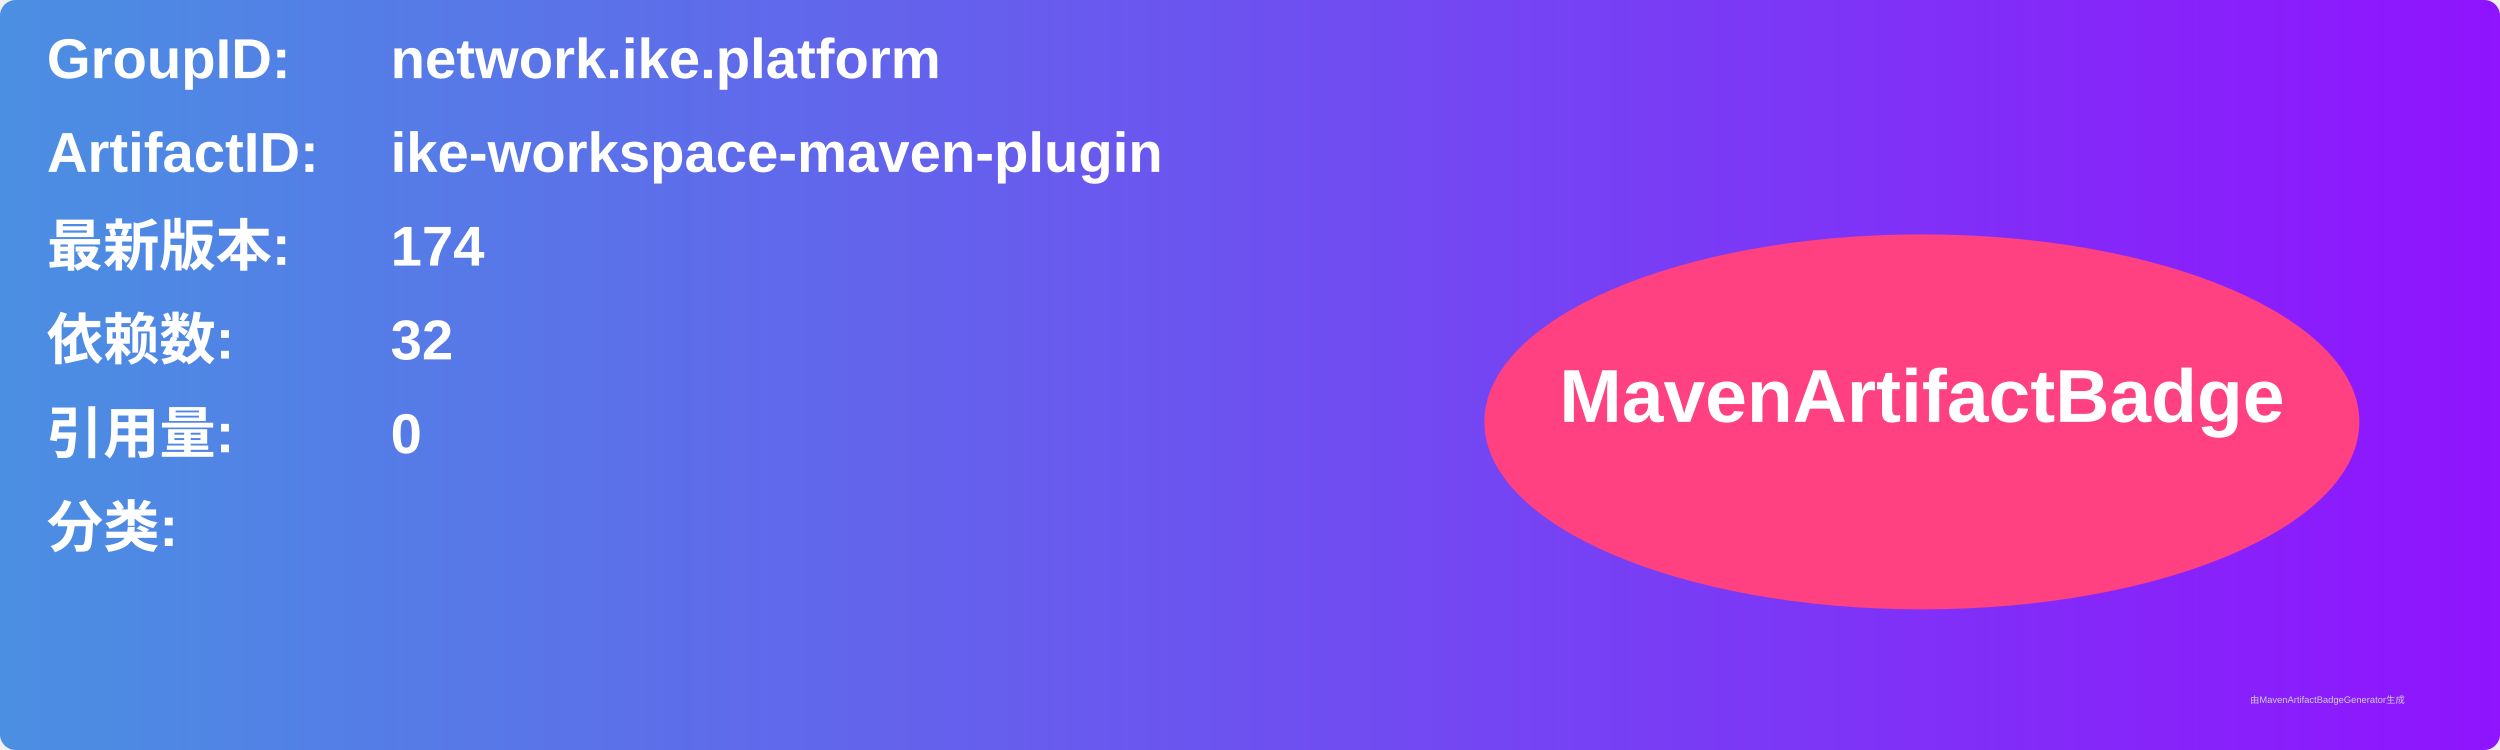
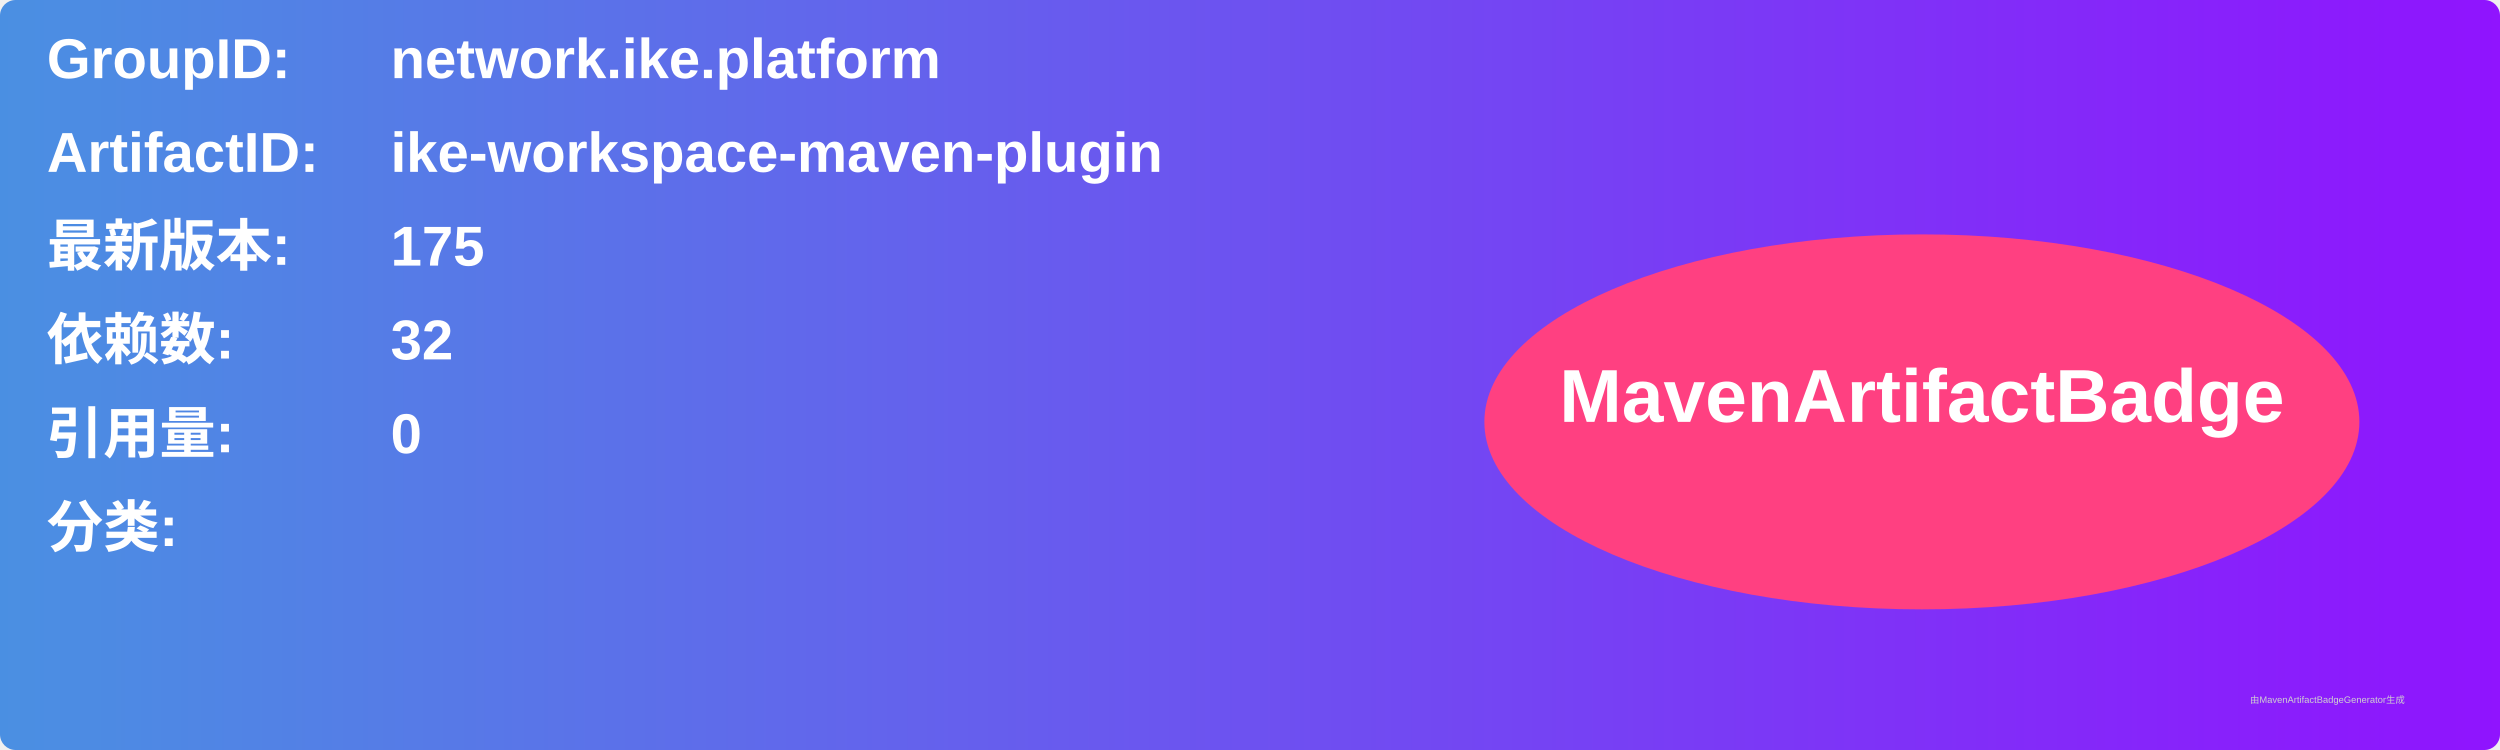
<svg xmlns="http://www.w3.org/2000/svg" width="800" height="240" viewBox="0 0 800 240">
  <linearGradient id="grad" x1="0%" y1="0%" x2="100%" y2="0%">
    <stop offset="0%" stop-color="#4a90e2" />
    <stop offset="100%" stop-color="#9013fe" />
  </linearGradient>
  <rect width="100%" height="100%" rx="5" ry="5" fill="url(#grad)" />
  <g transform="translate(15, 15)">
    <text x="0" y="10" font-family="Arial" font-size="18" fill="white" font-weight="bold" width="260">GroupID:</text>
    <text x="110" y="10" font-family="Arial" font-size="18" fill="white" font-weight="bold" width="460">network.ike.platform</text>
    <text x="0" y="40" font-family="Arial" font-size="18" fill="white" font-weight="bold" width="260">ArtifactID:</text>
    <text x="110" y="40" font-family="Arial" font-size="18" fill="white" font-weight="bold" width="460">ike-workspace-maven-plugin</text>
    <text x="0" y="70" font-family="Arial" font-size="18" fill="white" font-weight="bold">最新版本:</text>
    <text x="110" y="70" font-family="Arial" font-size="18" fill="white" font-weight="bold">
-       <tspan font-weight="bold">174</tspan>
+       <tspan font-weight="bold">175</tspan>
    </text>
    <text x="0" y="100" font-family="Arial" font-size="18" fill="white" font-weight="bold">依赖数: </text>
    <text x="110" y="100" font-family="Arial" font-size="18" fill="white">
      <tspan font-weight="bold">32</tspan>
    </text>
    <text x="0" y="130" font-family="Arial" font-size="18" fill="white" font-weight="bold">引用量: </text>
    <text x="110" y="130" font-family="Arial" font-size="18" fill="white">
      <tspan font-weight="bold">0</tspan>
    </text>
    <text x="0" y="160" font-family="Arial" font-size="18" fill="white" font-weight="bold">分类:</text>
    <text x="10" y="190" font-family="Arial" font-size="10" fill="white">
      <tspan font-weight="bold" />
    </text>
    <ellipse cx="600" cy="120" rx="140" ry="60" fill="#ff4081" />
    <text x="600" y="120" text-anchor="middle" font-family="Arial" font-size="24" fill="white" font-weight="bold">MavenArtifactBadge</text>
  </g>
  <text x="720" y="225" font-family="Arial" font-size="3" fill="#d0d0d0">由MavenArtifactBadgeGenerator生成</text>
</svg>
